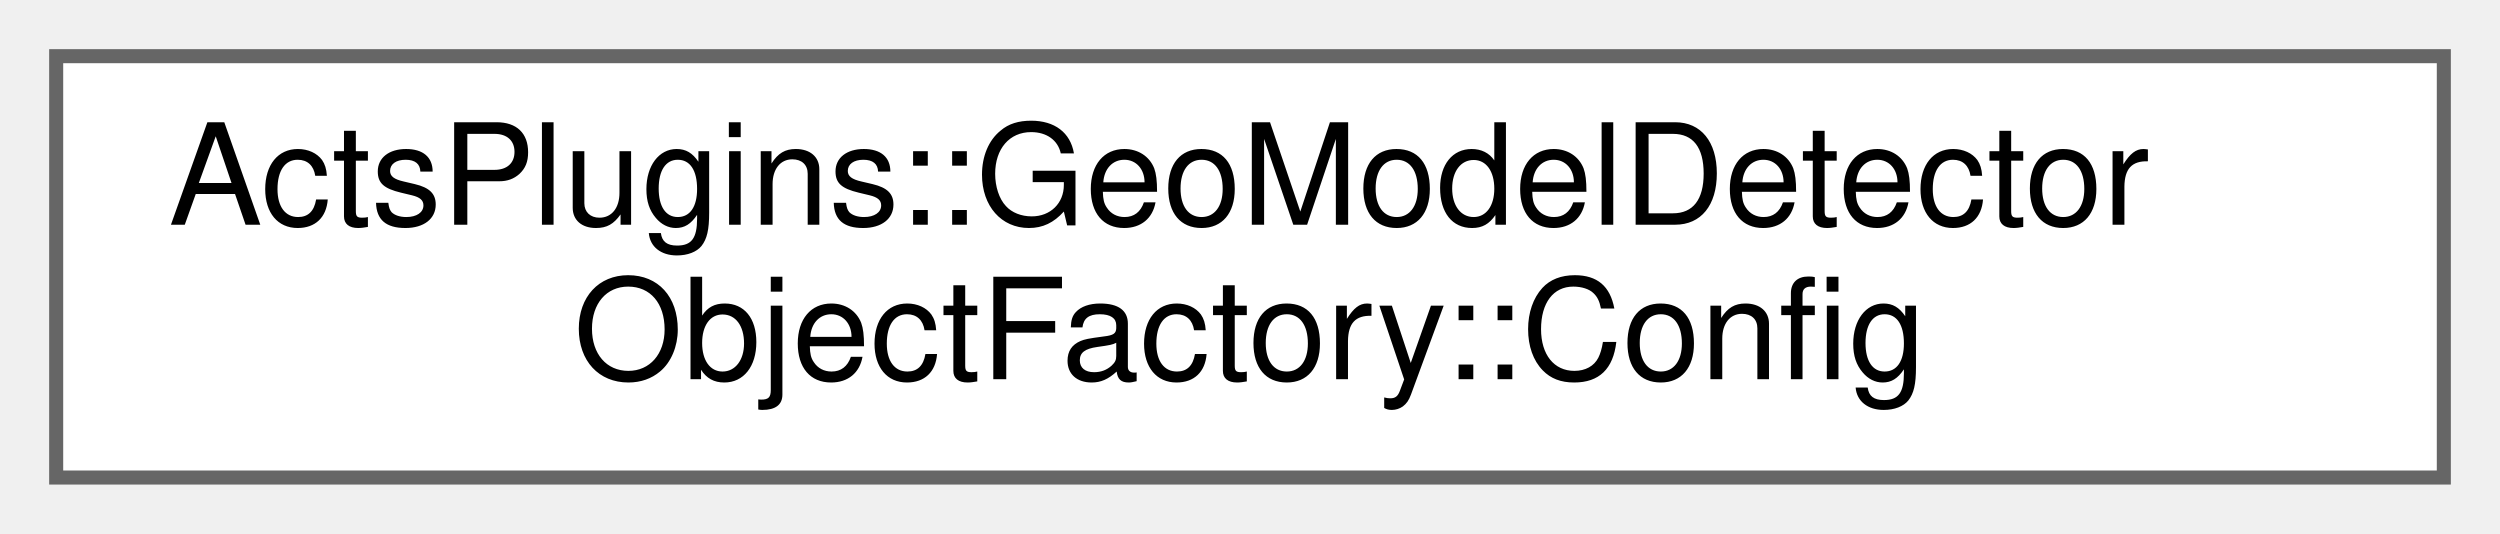
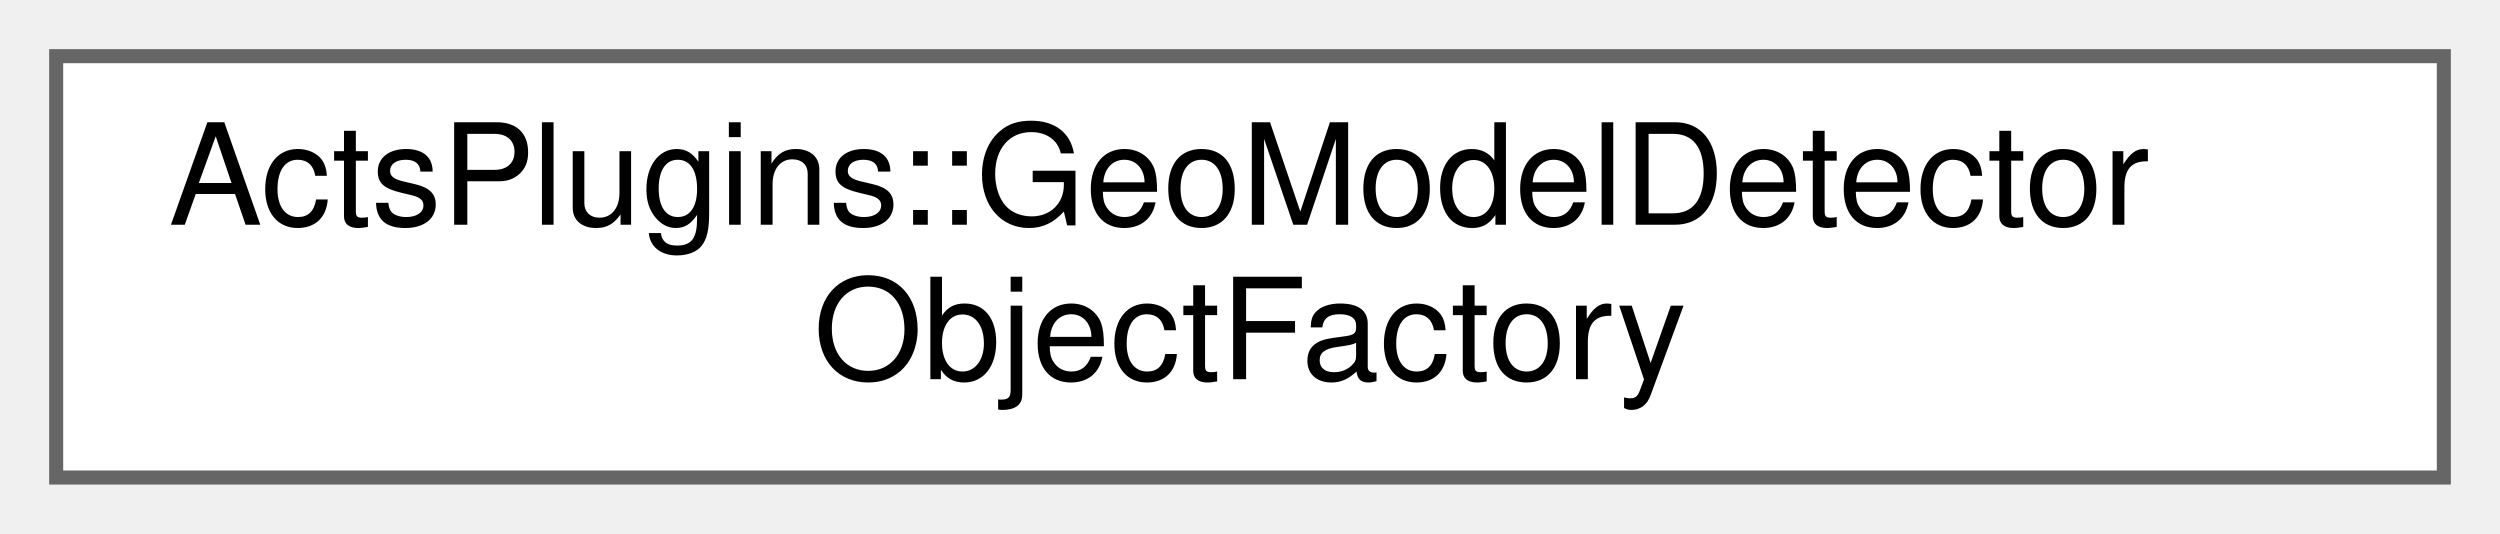
<svg xmlns="http://www.w3.org/2000/svg" xmlns:xlink="http://www.w3.org/1999/xlink" width="178pt" height="38pt" viewBox="0.00 0.00 178.00 38.00">
  <g id="graph0" class="graph" transform="scale(1 1) rotate(0) translate(4 34)">
    <g id="Node000000" class="node">
      <g id="a_Node000000">
-         <a xlink:href="struct_acts_plugins_1_1_geo_model_detector_object_factory_1_1_config.html" target="_top" xlink:title="Configuration for GeoModel detector object factory.">
+         <a xlink:href="class_acts_plugins_1_1_geo_model_detector_object_factory.html" target="_top" xlink:title="Factory class to convert GeoModel objects into Acts volumes and surfaces.">
          <polygon fill="white" stroke="#666666" points="170,-30 0,-30 0,0 170,0 170,-30" />
          <text text-anchor="start" x="8" y="-18" font-family="Helvetica,sans-Serif" font-size="10.00">ActsPlugins::GeoModelDetector</text>
-           <text text-anchor="middle" x="85" y="-7" font-family="Helvetica,sans-Serif" font-size="10.00">ObjectFactory::Config</text>
+           <text text-anchor="middle" x="85" y="-7" font-family="Helvetica,sans-Serif" font-size="10.00">ObjectFactory</text>
        </a>
      </g>
    </g>
  </g>
</svg>
